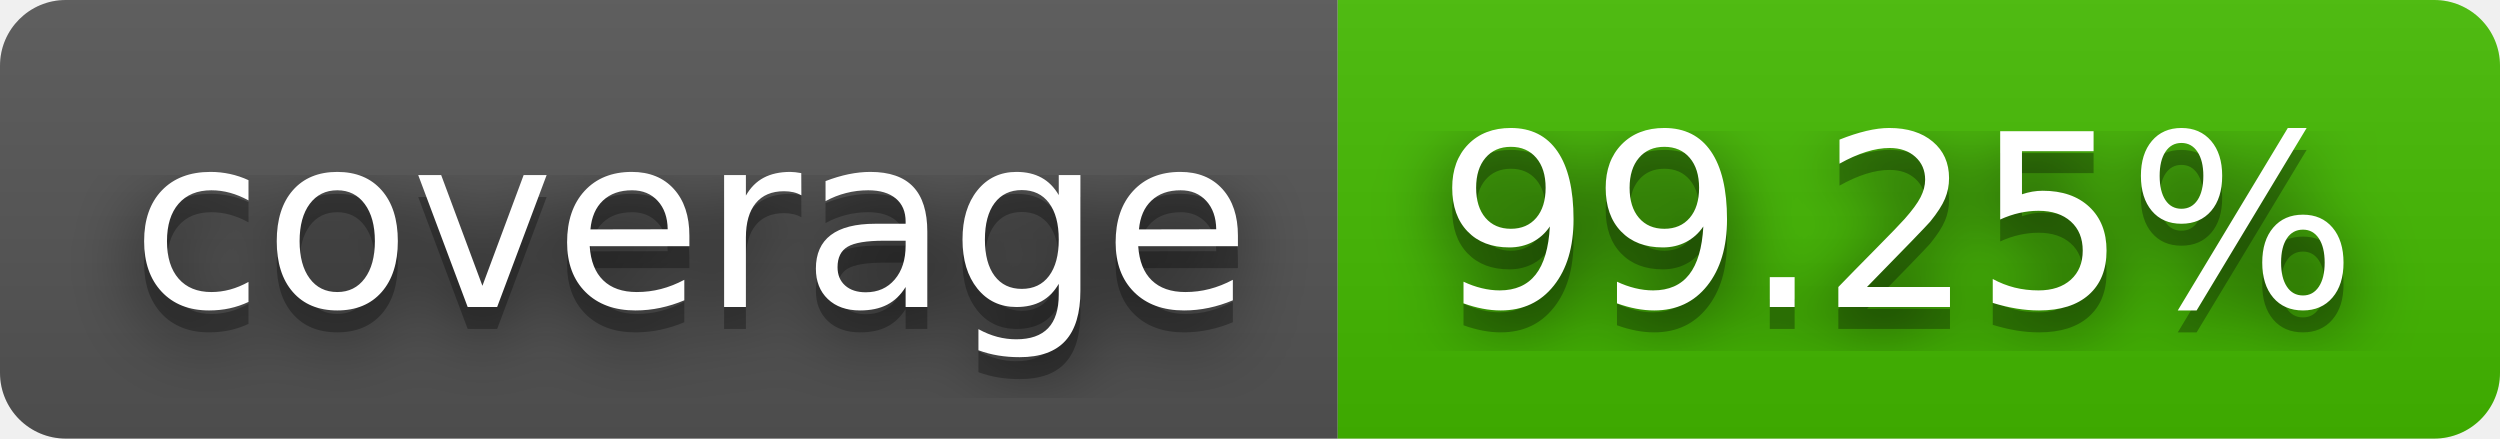
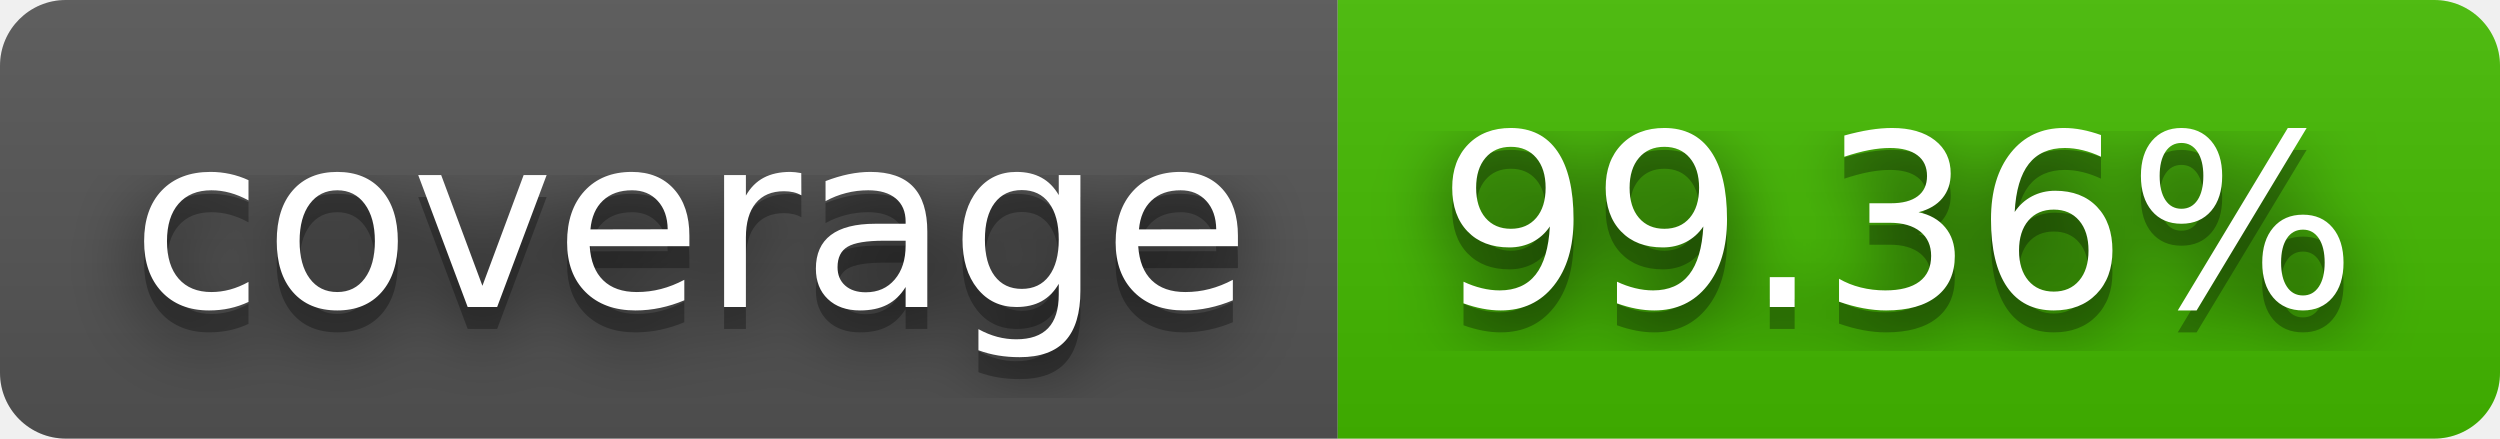
- <svg xmlns="http://www.w3.org/2000/svg" width="114" height="20" role="img" aria-label="coverage: 99.25%">
+ <svg xmlns="http://www.w3.org/2000/svg" width="114" height="20" role="img" aria-label="coverage: 99.36%">
  <filter id="blur">
    <feGaussianBlur stdDeviation="16" />
  </filter>
  <linearGradient id="s" x2="0" y2="100%">
    <stop offset="0" stop-color="#bbb" stop-opacity=".1" />
    <stop offset="1" stop-opacity=".1" />
  </linearGradient>
  <clipPath id="r">
    <rect width="114" height="20" rx="3" />
  </clipPath>
  <g clip-path="url(#r)">
    <rect width="61" height="20" fill="#555" />
    <rect x="61" width="53" height="20" fill="#4b0" />
    <rect width="114" height="20" fill="url(#s)" />
  </g>
  <g fill="#fff" text-anchor="middle" font-family="Verdana,Geneva,DejaVu Sans,sans-serif" text-rendering="geometricPrecision" font-size="110">
    <g transform="scale(.1)">
      <g aria-hidden="true" fill="#010101">
        <text x="315" y="150" fill-opacity=".8" filter="url(#blur)" textLength="510">coverage</text>
        <text x="315" y="150" fill-opacity=".3" textLength="510">coverage</text>
      </g>
      <text x="315" y="140" textLength="510">coverage</text>
    </g>
    <g transform="scale(.1)">
      <g aria-hidden="true" fill="#010101">
-         <text x="865" y="150" fill-opacity=".8" filter="url(#blur)" textLength="430">99.25%</text>
-         <text x="865" y="150" fill-opacity=".3" textLength="430">99.25%</text>
+         <text x="865" y="150" fill-opacity=".8" filter="url(#blur)" textLength="430">99.36%</text>
+         <text x="865" y="150" fill-opacity=".3" textLength="430">99.36%</text>
      </g>
-       <text x="865" y="140" textLength="430">99.25%</text>
+       <text x="865" y="140" textLength="430">99.36%</text>
    </g>
  </g>
</svg>
